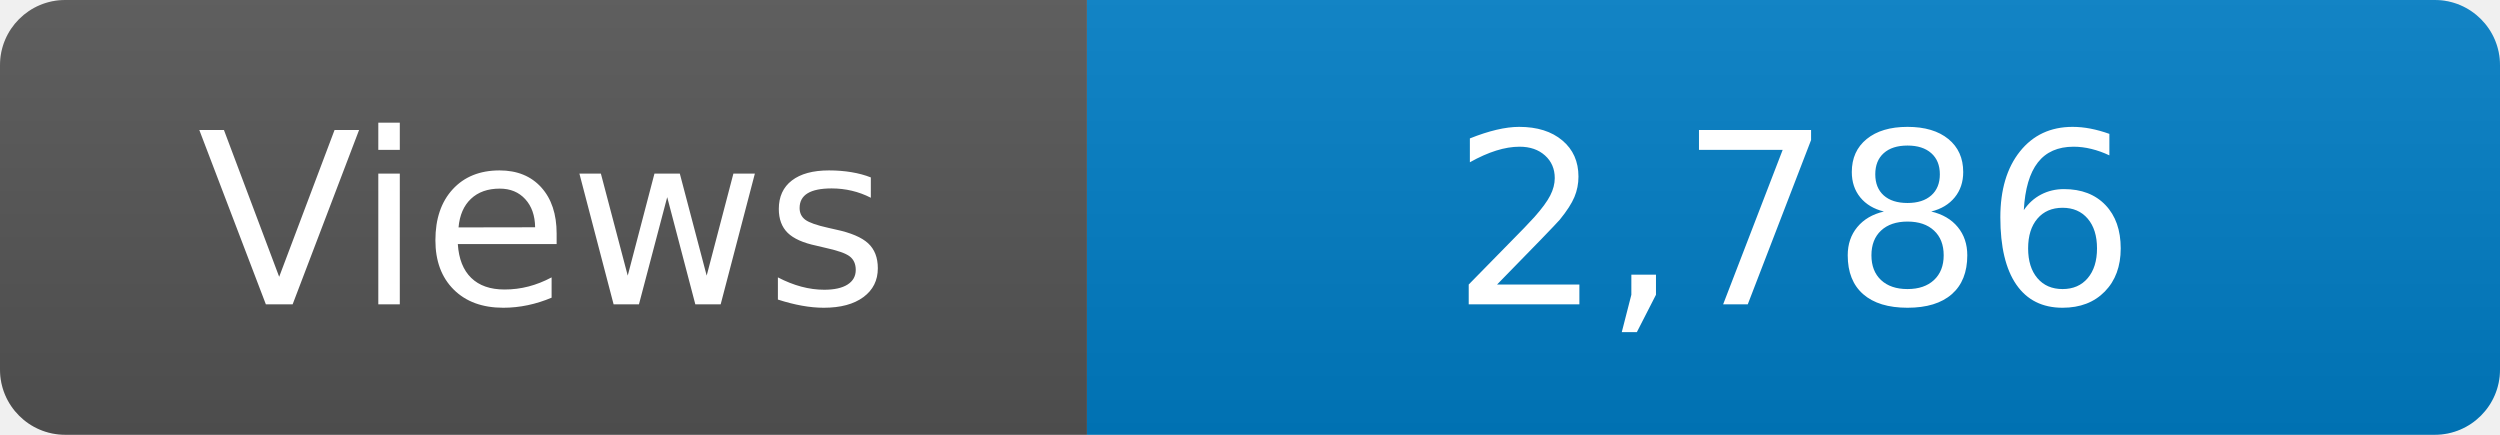
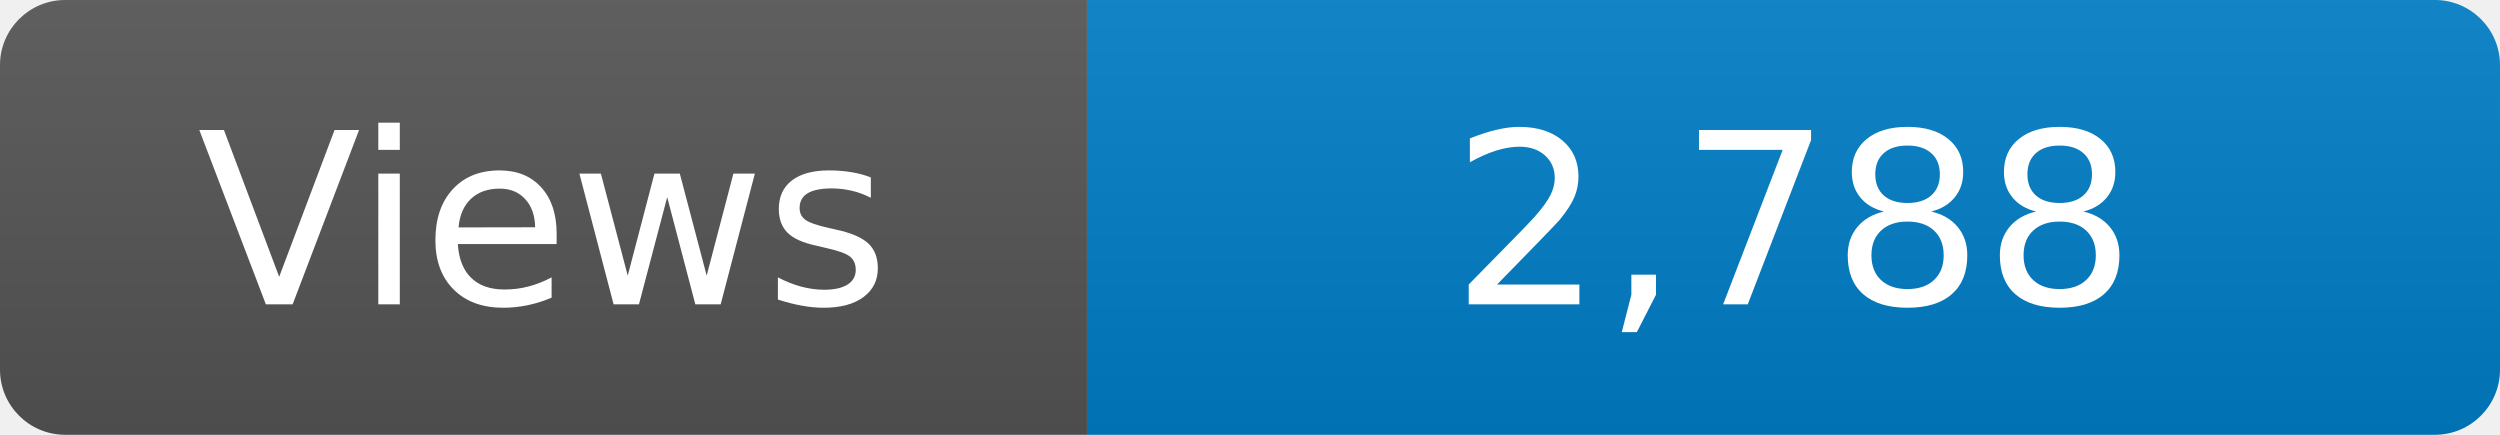
<svg xmlns="http://www.w3.org/2000/svg" width="115" height="20" role="img" aria-label="Maintained?: yes">
  <linearGradient id="s" x2="0" y2="100%">
    <stop offset="0" stop-color="#bbb" stop-opacity=".1" />
    <stop offset="1" stop-opacity=".1" />
  </linearGradient>
  <clipPath id="r">
    <rect width="115" height="20" rx="3" fill="#fff" />
  </clipPath>
  <g clip-path="url(#r)">
    <rect width="50" height="20" fill="#555" />
    <rect x="50" width="160" height="20" fill="#007ec6" />
    <rect width="115" height="20" fill="url(#s)" />
  </g>
  <g fill="#fff" text-anchor="middle" font-family="Verdana,Geneva,DejaVu Sans,sans-serif" font-size="110">
    <text x="250" y="140" transform="scale(.1)" fill="#fff">Views</text>
-     <text x="825" y="140" transform="scale(.1)" fill="#fff">2,786</text>
+     <text x="825" y="140" transform="scale(.1)" fill="#fff">2,788</text>
  </g>
</svg>
